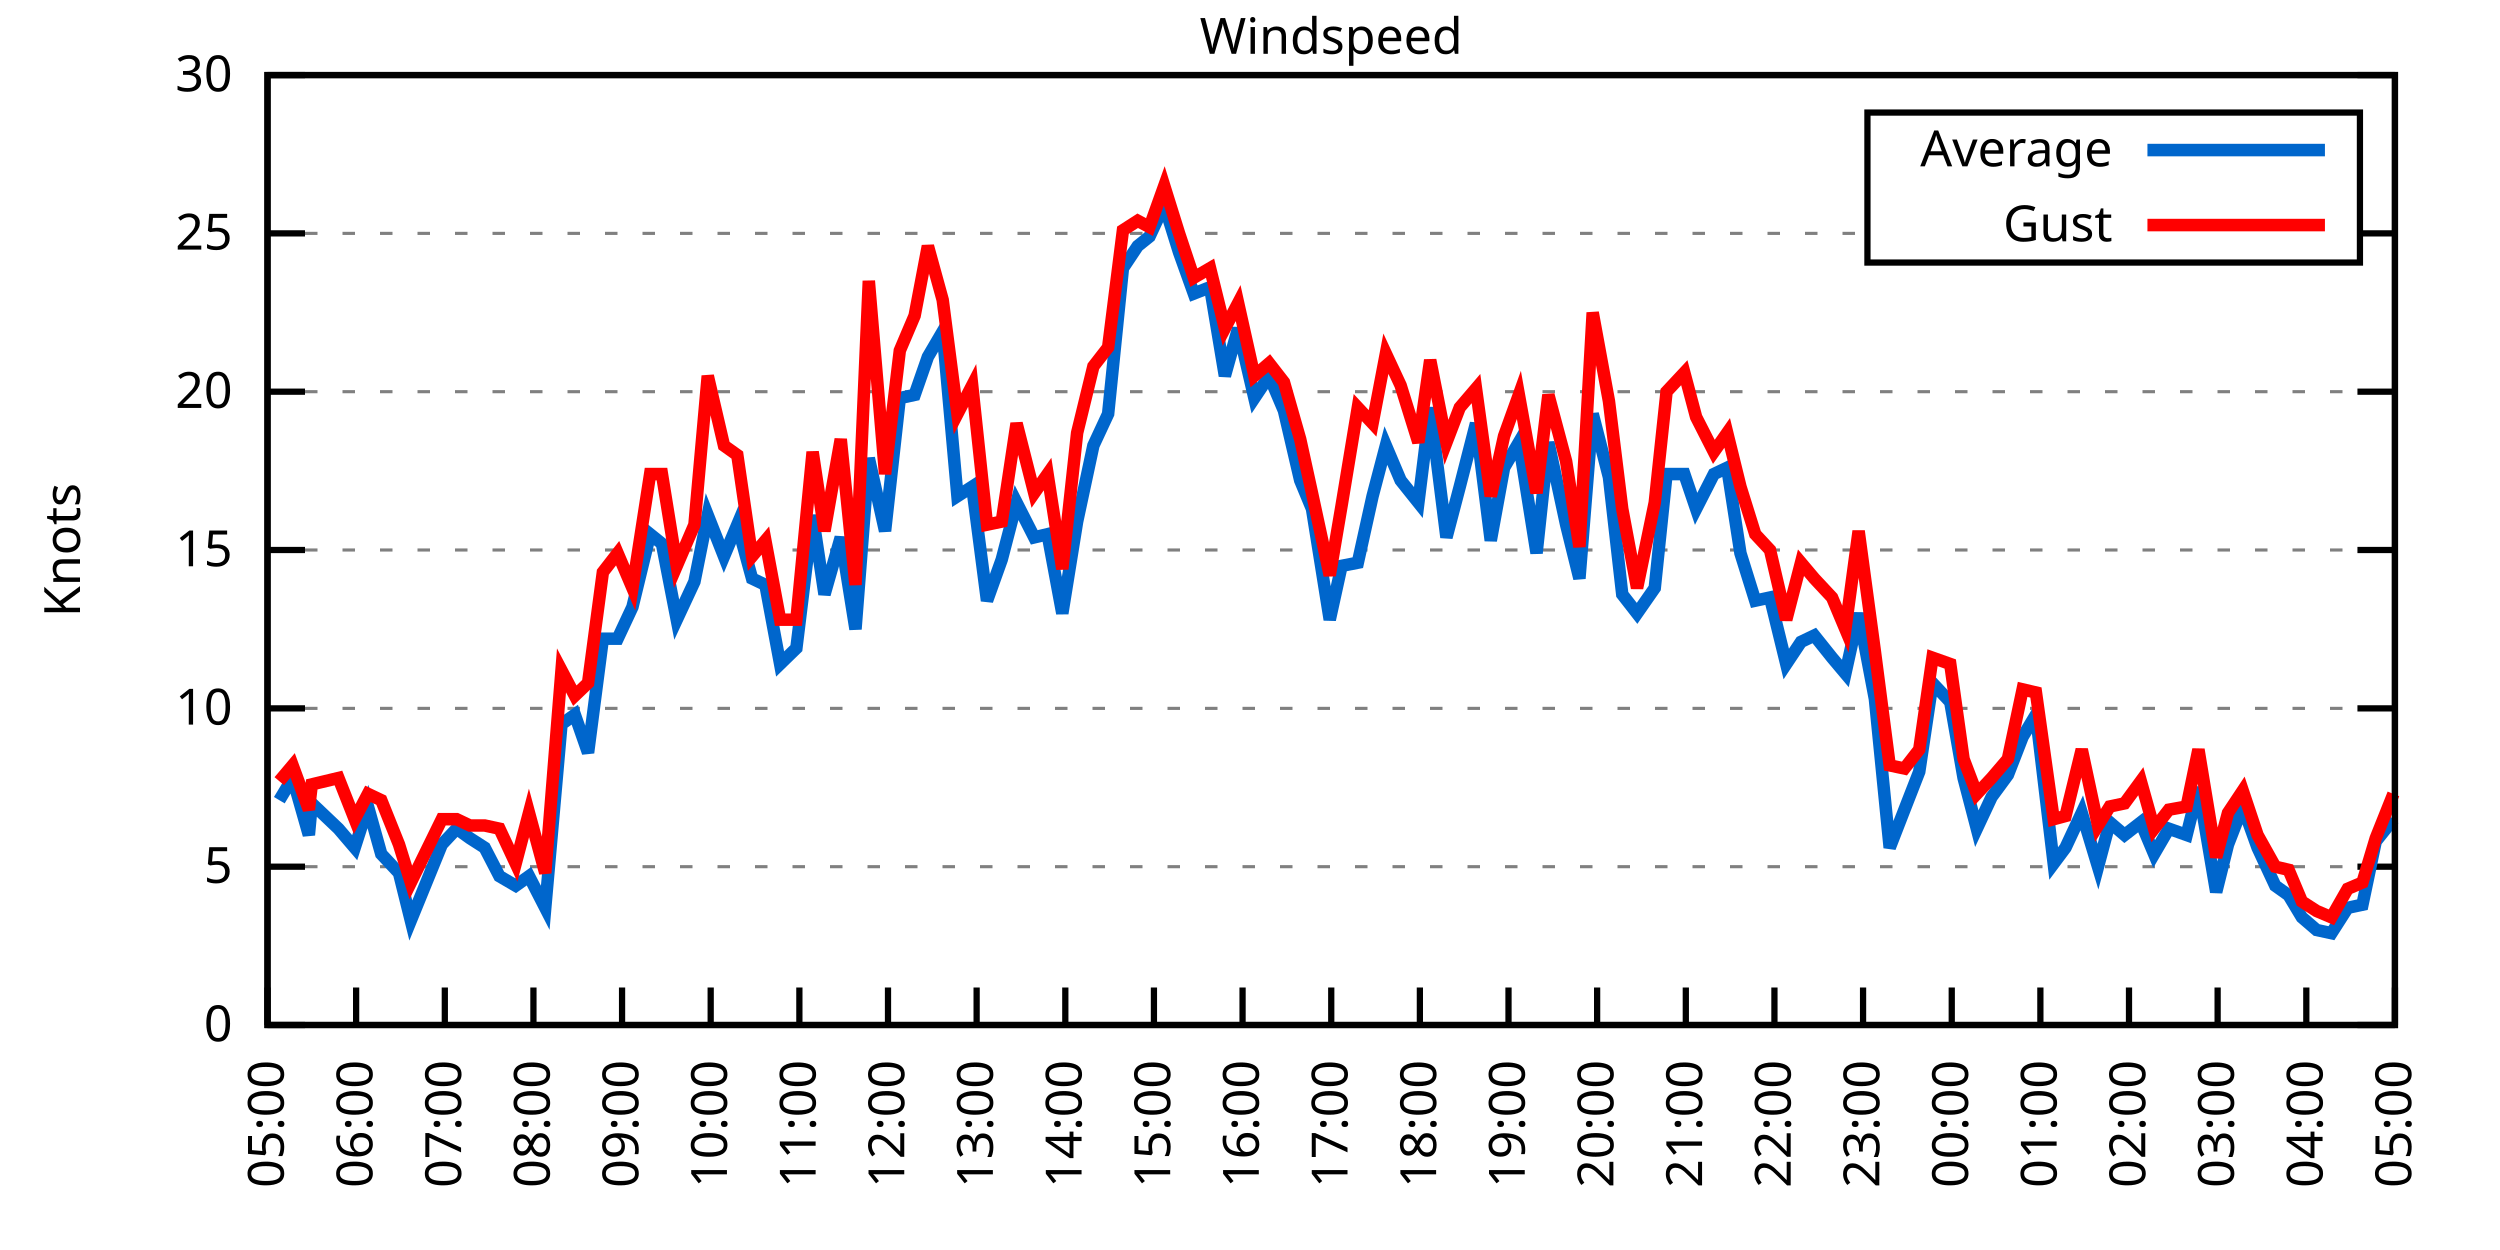
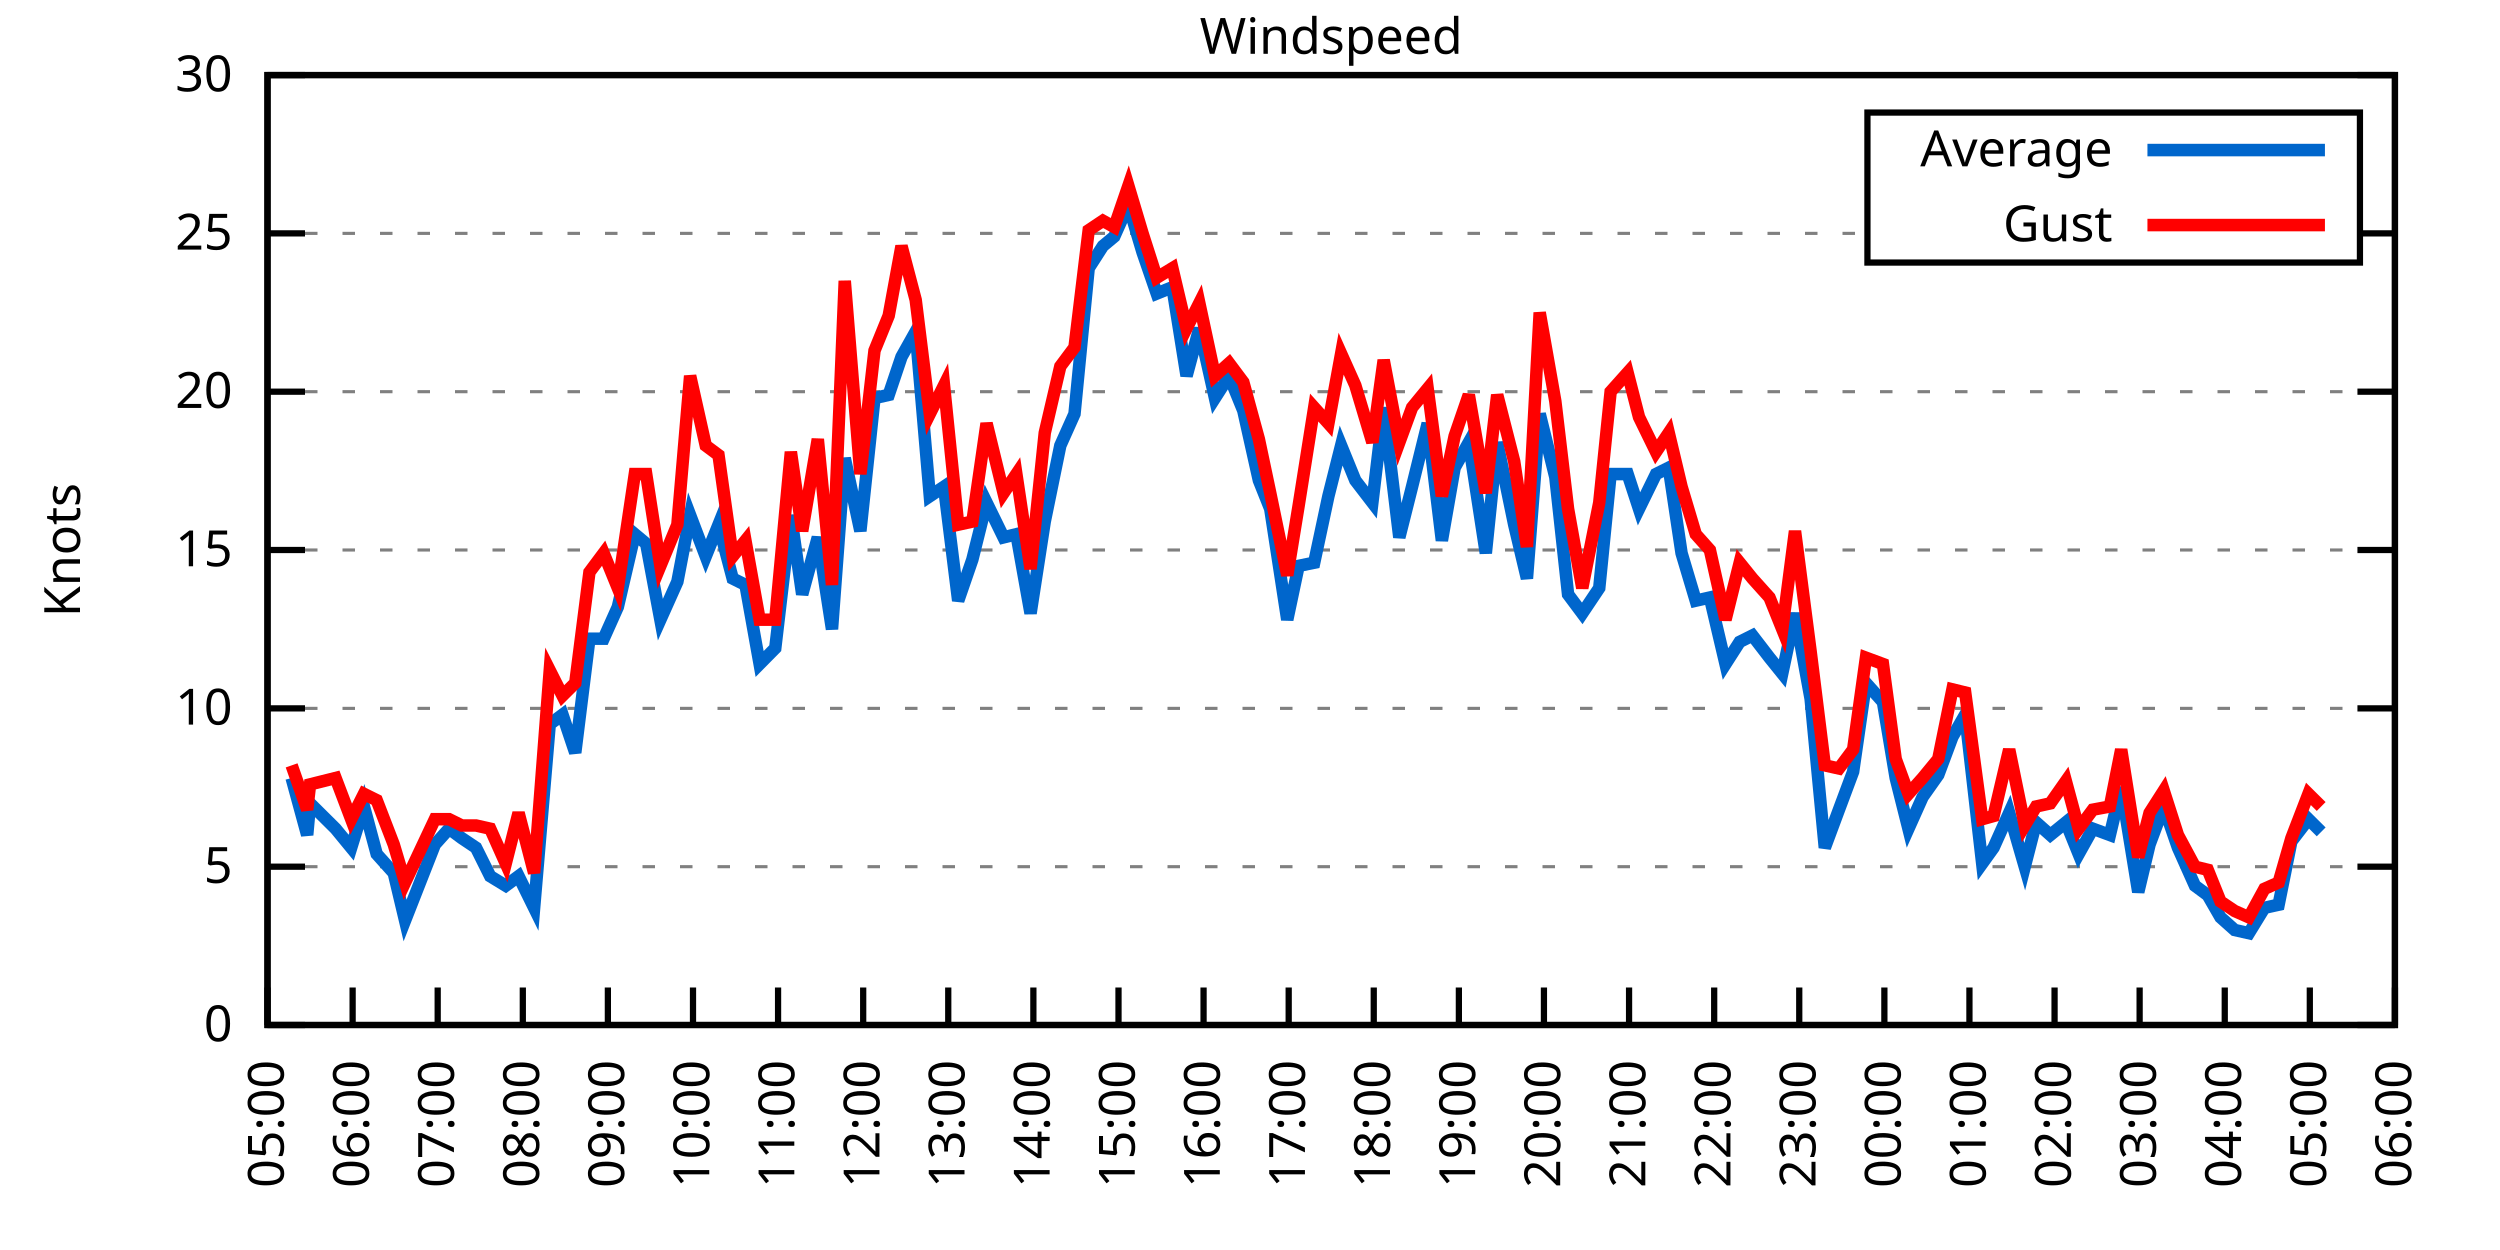
<svg xmlns="http://www.w3.org/2000/svg" xmlns:xlink="http://www.w3.org/1999/xlink" width="400" height="200" viewBox="0 0 400 200">
  <g id="gnuplot_canvas">
    <rect x="0" y="0" width="400" height="200" fill="none" />
    <defs>
      <circle id="gpDot" r="0.5" stroke-width="0.5" stroke="currentColor" />
      <path id="gpPt0" stroke-width="0.333" stroke="currentColor" d="M-1,0 h2 M0,-1 v2" />
      <path id="gpPt1" stroke-width="0.333" stroke="currentColor" d="M-1,-1 L1,1 M1,-1 L-1,1" />
      <path id="gpPt2" stroke-width="0.333" stroke="currentColor" d="M-1,0 L1,0 M0,-1 L0,1 M-1,-1 L1,1 M-1,1 L1,-1" />
      <rect id="gpPt3" stroke-width="0.333" stroke="currentColor" x="-1" y="-1" width="2" height="2" />
      <rect id="gpPt4" stroke-width="0.333" stroke="currentColor" fill="currentColor" x="-1" y="-1" width="2" height="2" />
      <circle id="gpPt5" stroke-width="0.333" stroke="currentColor" cx="0" cy="0" r="1" />
      <use xlink:href="#gpPt5" id="gpPt6" fill="currentColor" stroke="none" />
      <path id="gpPt7" stroke-width="0.333" stroke="currentColor" d="M0,-1.33 L-1.33,0.67 L1.33,0.67 z" />
      <use xlink:href="#gpPt7" id="gpPt8" fill="currentColor" stroke="none" />
      <use xlink:href="#gpPt7" id="gpPt9" stroke="currentColor" transform="rotate(180)" />
      <use xlink:href="#gpPt9" id="gpPt10" fill="currentColor" stroke="none" />
      <use xlink:href="#gpPt3" id="gpPt11" stroke="currentColor" transform="rotate(45)" />
      <use xlink:href="#gpPt11" id="gpPt12" fill="currentColor" stroke="none" />
      <path id="gpPt13" stroke-width="0.333" stroke="currentColor" d="M0,1.330 L1.265,0.411 L0.782,-1.067 L-0.782,-1.076 L-1.265,0.411 z" />
      <use xlink:href="#gpPt13" id="gpPt14" fill="currentColor" stroke="none" />
      <filter id="textbox" filterUnits="objectBoundingBox" x="0" y="0" height="1" width="1">
        <feFlood flood-color="white" flood-opacity="1" result="bgnd" />
        <feComposite in="SourceGraphic" in2="bgnd" operator="atop" />
      </filter>
      <filter id="greybox" filterUnits="objectBoundingBox" x="0" y="0" height="1" width="1">
        <feFlood flood-color="lightgrey" flood-opacity="1" result="grey" />
        <feComposite in="SourceGraphic" in2="grey" operator="atop" />
      </filter>
    </defs>
    <g fill="none" color="white" stroke="currentColor" stroke-width="1.00" stroke-linecap="butt" stroke-linejoin="miter">
</g>
    <g fill="none" color="black" stroke="currentColor" stroke-width="1.00" stroke-linecap="butt" stroke-linejoin="miter">
      <g stroke="none" shape-rendering="crispEdges">
        <polygon fill="rgb(255, 255, 255)" points="42.80,164.00 383.18,164.00 383.18,12.02 42.80,12.02 " />
      </g>
    </g>
    <g fill="none" color="black" stroke="currentColor" stroke-width="1.00" stroke-linecap="butt" stroke-linejoin="miter">
</g>
    <g fill="none" color="black" stroke="black" stroke-width="0.50" stroke-linecap="butt" stroke-linejoin="miter">
</g>
    <g fill="none" color="gray" stroke="currentColor" stroke-width="0.50" stroke-linecap="butt" stroke-linejoin="miter">
      <path stroke="gray" stroke-dasharray="2,4" class="gridline" d="M42.80,164.00 L383.19,164.00  " />
    </g>
    <g fill="none" color="gray" stroke="gray" stroke-width="1.00" stroke-linecap="butt" stroke-linejoin="miter">
</g>
    <g fill="none" color="black" stroke="currentColor" stroke-width="1.00" stroke-linecap="butt" stroke-linejoin="miter">
      <path stroke="black" d="M42.80,164.00 L48.80,164.00 M383.19,164.00 L377.19,164.00  " />
      <g transform="translate(37.20,166.60)" stroke="none" fill="black" font-family="Sans" font-size="8.00" text-anchor="end">
        <text>
          <tspan font-family="Sans"> 0</tspan>
        </text>
      </g>
    </g>
    <g fill="none" color="black" stroke="currentColor" stroke-width="1.00" stroke-linecap="butt" stroke-linejoin="miter">
</g>
    <g fill="none" color="black" stroke="black" stroke-width="0.50" stroke-linecap="butt" stroke-linejoin="miter">
</g>
    <g fill="none" color="gray" stroke="currentColor" stroke-width="0.50" stroke-linecap="butt" stroke-linejoin="miter">
      <path stroke="gray" stroke-dasharray="2,4" class="gridline" d="M42.80,138.67 L383.19,138.67  " />
    </g>
    <g fill="none" color="gray" stroke="gray" stroke-width="1.00" stroke-linecap="butt" stroke-linejoin="miter">
</g>
    <g fill="none" color="black" stroke="currentColor" stroke-width="1.00" stroke-linecap="butt" stroke-linejoin="miter">
      <path stroke="black" d="M42.80,138.67 L48.80,138.67 M383.19,138.67 L377.19,138.67  " />
      <g transform="translate(37.20,141.27)" stroke="none" fill="black" font-family="Sans" font-size="8.00" text-anchor="end">
        <text>
          <tspan font-family="Sans"> 5</tspan>
        </text>
      </g>
    </g>
    <g fill="none" color="black" stroke="currentColor" stroke-width="1.00" stroke-linecap="butt" stroke-linejoin="miter">
</g>
    <g fill="none" color="black" stroke="black" stroke-width="0.50" stroke-linecap="butt" stroke-linejoin="miter">
</g>
    <g fill="none" color="gray" stroke="currentColor" stroke-width="0.50" stroke-linecap="butt" stroke-linejoin="miter">
      <path stroke="gray" stroke-dasharray="2,4" class="gridline" d="M42.80,113.34 L383.19,113.34  " />
    </g>
    <g fill="none" color="gray" stroke="gray" stroke-width="1.00" stroke-linecap="butt" stroke-linejoin="miter">
</g>
    <g fill="none" color="black" stroke="currentColor" stroke-width="1.00" stroke-linecap="butt" stroke-linejoin="miter">
      <path stroke="black" d="M42.80,113.34 L48.80,113.34 M383.19,113.34 L377.19,113.34  " />
      <g transform="translate(37.20,115.94)" stroke="none" fill="black" font-family="Sans" font-size="8.00" text-anchor="end">
        <text>
          <tspan font-family="Sans"> 10</tspan>
        </text>
      </g>
    </g>
    <g fill="none" color="black" stroke="currentColor" stroke-width="1.00" stroke-linecap="butt" stroke-linejoin="miter">
</g>
    <g fill="none" color="black" stroke="black" stroke-width="0.50" stroke-linecap="butt" stroke-linejoin="miter">
</g>
    <g fill="none" color="gray" stroke="currentColor" stroke-width="0.50" stroke-linecap="butt" stroke-linejoin="miter">
      <path stroke="gray" stroke-dasharray="2,4" class="gridline" d="M42.80,88.00 L383.19,88.00  " />
    </g>
    <g fill="none" color="gray" stroke="gray" stroke-width="1.00" stroke-linecap="butt" stroke-linejoin="miter">
</g>
    <g fill="none" color="black" stroke="currentColor" stroke-width="1.00" stroke-linecap="butt" stroke-linejoin="miter">
      <path stroke="black" d="M42.80,88.00 L48.80,88.00 M383.19,88.00 L377.19,88.00  " />
      <g transform="translate(37.20,90.60)" stroke="none" fill="black" font-family="Sans" font-size="8.00" text-anchor="end">
        <text>
          <tspan font-family="Sans"> 15</tspan>
        </text>
      </g>
    </g>
    <g fill="none" color="black" stroke="currentColor" stroke-width="1.00" stroke-linecap="butt" stroke-linejoin="miter">
</g>
    <g fill="none" color="black" stroke="black" stroke-width="0.50" stroke-linecap="butt" stroke-linejoin="miter">
</g>
    <g fill="none" color="gray" stroke="currentColor" stroke-width="0.50" stroke-linecap="butt" stroke-linejoin="miter">
      <path stroke="gray" stroke-dasharray="2,4" class="gridline" d="M42.80,62.67 L383.19,62.67  " />
    </g>
    <g fill="none" color="gray" stroke="gray" stroke-width="1.00" stroke-linecap="butt" stroke-linejoin="miter">
</g>
    <g fill="none" color="black" stroke="currentColor" stroke-width="1.00" stroke-linecap="butt" stroke-linejoin="miter">
      <path stroke="black" d="M42.80,62.67 L48.80,62.67 M383.19,62.67 L377.19,62.67  " />
      <g transform="translate(37.20,65.27)" stroke="none" fill="black" font-family="Sans" font-size="8.00" text-anchor="end">
        <text>
          <tspan font-family="Sans"> 20</tspan>
        </text>
      </g>
    </g>
    <g fill="none" color="black" stroke="currentColor" stroke-width="1.00" stroke-linecap="butt" stroke-linejoin="miter">
</g>
    <g fill="none" color="black" stroke="black" stroke-width="0.50" stroke-linecap="butt" stroke-linejoin="miter">
</g>
    <g fill="none" color="gray" stroke="currentColor" stroke-width="0.50" stroke-linecap="butt" stroke-linejoin="miter">
      <path stroke="gray" stroke-dasharray="2,4" class="gridline" d="M42.80,37.34 L298.79,37.34 M377.59,37.34 L383.19,37.34  " />
    </g>
    <g fill="none" color="gray" stroke="gray" stroke-width="1.00" stroke-linecap="butt" stroke-linejoin="miter">
</g>
    <g fill="none" color="black" stroke="currentColor" stroke-width="1.00" stroke-linecap="butt" stroke-linejoin="miter">
      <path stroke="black" d="M42.80,37.34 L48.80,37.34 M383.19,37.34 L377.19,37.34  " />
      <g transform="translate(37.20,39.94)" stroke="none" fill="black" font-family="Sans" font-size="8.00" text-anchor="end">
        <text>
          <tspan font-family="Sans"> 25</tspan>
        </text>
      </g>
    </g>
    <g fill="none" color="black" stroke="currentColor" stroke-width="1.00" stroke-linecap="butt" stroke-linejoin="miter">
</g>
    <g fill="none" color="black" stroke="black" stroke-width="0.50" stroke-linecap="butt" stroke-linejoin="miter">
</g>
    <g fill="none" color="gray" stroke="currentColor" stroke-width="0.50" stroke-linecap="butt" stroke-linejoin="miter">
      <path stroke="gray" stroke-dasharray="2,4" class="gridline" d="M42.80,12.01 L383.19,12.01  " />
    </g>
    <g fill="none" color="gray" stroke="gray" stroke-width="1.00" stroke-linecap="butt" stroke-linejoin="miter">
</g>
    <g fill="none" color="black" stroke="currentColor" stroke-width="1.00" stroke-linecap="butt" stroke-linejoin="miter">
      <path stroke="black" d="M42.80,12.01 L48.80,12.01 M383.19,12.01 L377.19,12.01  " />
      <g transform="translate(37.20,14.61)" stroke="none" fill="black" font-family="Sans" font-size="8.00" text-anchor="end">
        <text>
          <tspan font-family="Sans"> 30</tspan>
        </text>
      </g>
    </g>
    <g fill="none" color="black" stroke="currentColor" stroke-width="1.00" stroke-linecap="butt" stroke-linejoin="miter">
      <path stroke="black" d="M42.80,164.00 L42.80,158.00  " />
      <g transform="translate(45.40,169.60) rotate(270.00)" stroke="none" fill="black" font-family="Sans" font-size="8.00" text-anchor="end">
        <text>
          <tspan font-family="Sans">05:00</tspan>
        </text>
      </g>
    </g>
    <g fill="none" color="black" stroke="currentColor" stroke-width="1.00" stroke-linecap="butt" stroke-linejoin="miter">
-       <path stroke="black" d="M56.98,164.00 L56.98,158.00  " />
-       <g transform="translate(59.58,169.60) rotate(270.00)" stroke="none" fill="black" font-family="Sans" font-size="8.00" text-anchor="end">
+       <path stroke="black" d="M56.42,164.00 L56.42,158.00  " />
+       <g transform="translate(59.02,169.60) rotate(270.00)" stroke="none" fill="black" font-family="Sans" font-size="8.00" text-anchor="end">
        <text>
          <tspan font-family="Sans">06:00</tspan>
        </text>
      </g>
    </g>
    <g fill="none" color="black" stroke="currentColor" stroke-width="1.00" stroke-linecap="butt" stroke-linejoin="miter">
-       <path stroke="black" d="M71.17,164.00 L71.17,158.00  " />
-       <g transform="translate(73.77,169.60) rotate(270.00)" stroke="none" fill="black" font-family="Sans" font-size="8.00" text-anchor="end">
+       <path stroke="black" d="M70.03,164.00 L70.03,158.00  " />
+       <g transform="translate(72.63,169.60) rotate(270.00)" stroke="none" fill="black" font-family="Sans" font-size="8.00" text-anchor="end">
        <text>
          <tspan font-family="Sans">07:00</tspan>
        </text>
      </g>
    </g>
    <g fill="none" color="black" stroke="currentColor" stroke-width="1.00" stroke-linecap="butt" stroke-linejoin="miter">
-       <path stroke="black" d="M85.35,164.00 L85.35,158.00  " />
-       <g transform="translate(87.95,169.60) rotate(270.00)" stroke="none" fill="black" font-family="Sans" font-size="8.00" text-anchor="end">
+       <path stroke="black" d="M83.65,164.00 L83.65,158.00  " />
+       <g transform="translate(86.25,169.60) rotate(270.00)" stroke="none" fill="black" font-family="Sans" font-size="8.00" text-anchor="end">
        <text>
          <tspan font-family="Sans">08:00</tspan>
        </text>
      </g>
    </g>
    <g fill="none" color="black" stroke="currentColor" stroke-width="1.00" stroke-linecap="butt" stroke-linejoin="miter">
-       <path stroke="black" d="M99.53,164.00 L99.53,158.00  " />
-       <g transform="translate(102.13,169.60) rotate(270.00)" stroke="none" fill="black" font-family="Sans" font-size="8.00" text-anchor="end">
+       <path stroke="black" d="M97.26,164.00 L97.26,158.00  " />
+       <g transform="translate(99.86,169.60) rotate(270.00)" stroke="none" fill="black" font-family="Sans" font-size="8.00" text-anchor="end">
        <text>
          <tspan font-family="Sans">09:00</tspan>
        </text>
      </g>
    </g>
    <g fill="none" color="black" stroke="currentColor" stroke-width="1.00" stroke-linecap="butt" stroke-linejoin="miter">
-       <path stroke="black" d="M113.71,164.00 L113.71,158.00  " />
-       <g transform="translate(116.31,169.60) rotate(270.00)" stroke="none" fill="black" font-family="Sans" font-size="8.00" text-anchor="end">
+       <path stroke="black" d="M110.88,164.00 L110.88,158.00  " />
+       <g transform="translate(113.48,169.60) rotate(270.00)" stroke="none" fill="black" font-family="Sans" font-size="8.00" text-anchor="end">
        <text>
          <tspan font-family="Sans">10:00</tspan>
        </text>
      </g>
    </g>
    <g fill="none" color="black" stroke="currentColor" stroke-width="1.00" stroke-linecap="butt" stroke-linejoin="miter">
-       <path stroke="black" d="M127.90,164.00 L127.90,158.00  " />
-       <g transform="translate(130.50,169.60) rotate(270.00)" stroke="none" fill="black" font-family="Sans" font-size="8.00" text-anchor="end">
+       <path stroke="black" d="M124.49,164.00 L124.49,158.00  " />
+       <g transform="translate(127.09,169.60) rotate(270.00)" stroke="none" fill="black" font-family="Sans" font-size="8.00" text-anchor="end">
        <text>
          <tspan font-family="Sans">11:00</tspan>
        </text>
      </g>
    </g>
    <g fill="none" color="black" stroke="currentColor" stroke-width="1.00" stroke-linecap="butt" stroke-linejoin="miter">
-       <path stroke="black" d="M142.08,164.00 L142.08,158.00  " />
-       <g transform="translate(144.68,169.60) rotate(270.00)" stroke="none" fill="black" font-family="Sans" font-size="8.00" text-anchor="end">
+       <path stroke="black" d="M138.11,164.00 L138.11,158.00  " />
+       <g transform="translate(140.71,169.60) rotate(270.00)" stroke="none" fill="black" font-family="Sans" font-size="8.00" text-anchor="end">
        <text>
          <tspan font-family="Sans">12:00</tspan>
        </text>
      </g>
    </g>
    <g fill="none" color="black" stroke="currentColor" stroke-width="1.00" stroke-linecap="butt" stroke-linejoin="miter">
-       <path stroke="black" d="M156.26,164.00 L156.26,158.00  " />
-       <g transform="translate(158.86,169.60) rotate(270.00)" stroke="none" fill="black" font-family="Sans" font-size="8.00" text-anchor="end">
+       <path stroke="black" d="M151.72,164.00 L151.72,158.00  " />
+       <g transform="translate(154.32,169.60) rotate(270.00)" stroke="none" fill="black" font-family="Sans" font-size="8.00" text-anchor="end">
        <text>
          <tspan font-family="Sans">13:00</tspan>
        </text>
      </g>
    </g>
    <g fill="none" color="black" stroke="currentColor" stroke-width="1.00" stroke-linecap="butt" stroke-linejoin="miter">
-       <path stroke="black" d="M170.45,164.00 L170.45,158.00  " />
-       <g transform="translate(173.05,169.60) rotate(270.00)" stroke="none" fill="black" font-family="Sans" font-size="8.00" text-anchor="end">
+       <path stroke="black" d="M165.34,164.00 L165.34,158.00  " />
+       <g transform="translate(167.94,169.60) rotate(270.00)" stroke="none" fill="black" font-family="Sans" font-size="8.00" text-anchor="end">
        <text>
          <tspan font-family="Sans">14:00</tspan>
        </text>
      </g>
    </g>
    <g fill="none" color="black" stroke="currentColor" stroke-width="1.00" stroke-linecap="butt" stroke-linejoin="miter">
-       <path stroke="black" d="M184.63,164.00 L184.63,158.00  " />
-       <g transform="translate(187.23,169.60) rotate(270.00)" stroke="none" fill="black" font-family="Sans" font-size="8.00" text-anchor="end">
+       <path stroke="black" d="M178.96,164.00 L178.96,158.00  " />
+       <g transform="translate(181.56,169.60) rotate(270.00)" stroke="none" fill="black" font-family="Sans" font-size="8.00" text-anchor="end">
        <text>
          <tspan font-family="Sans">15:00</tspan>
        </text>
      </g>
    </g>
    <g fill="none" color="black" stroke="currentColor" stroke-width="1.00" stroke-linecap="butt" stroke-linejoin="miter">
-       <path stroke="black" d="M198.81,164.00 L198.81,158.00  " />
-       <g transform="translate(201.41,169.60) rotate(270.00)" stroke="none" fill="black" font-family="Sans" font-size="8.00" text-anchor="end">
+       <path stroke="black" d="M192.57,164.00 L192.57,158.00  " />
+       <g transform="translate(195.17,169.60) rotate(270.00)" stroke="none" fill="black" font-family="Sans" font-size="8.00" text-anchor="end">
        <text>
          <tspan font-family="Sans">16:00</tspan>
        </text>
      </g>
    </g>
    <g fill="none" color="black" stroke="currentColor" stroke-width="1.00" stroke-linecap="butt" stroke-linejoin="miter">
-       <path stroke="black" d="M213.00,164.00 L213.00,158.00  " />
-       <g transform="translate(215.60,169.60) rotate(270.00)" stroke="none" fill="black" font-family="Sans" font-size="8.00" text-anchor="end">
+       <path stroke="black" d="M206.19,164.00 L206.19,158.00  " />
+       <g transform="translate(208.79,169.60) rotate(270.00)" stroke="none" fill="black" font-family="Sans" font-size="8.00" text-anchor="end">
        <text>
          <tspan font-family="Sans">17:00</tspan>
        </text>
      </g>
    </g>
    <g fill="none" color="black" stroke="currentColor" stroke-width="1.00" stroke-linecap="butt" stroke-linejoin="miter">
-       <path stroke="black" d="M227.18,164.00 L227.18,158.00  " />
-       <g transform="translate(229.78,169.60) rotate(270.00)" stroke="none" fill="black" font-family="Sans" font-size="8.00" text-anchor="end">
+       <path stroke="black" d="M219.80,164.00 L219.80,158.00  " />
+       <g transform="translate(222.40,169.60) rotate(270.00)" stroke="none" fill="black" font-family="Sans" font-size="8.00" text-anchor="end">
        <text>
          <tspan font-family="Sans">18:00</tspan>
        </text>
      </g>
    </g>
    <g fill="none" color="black" stroke="currentColor" stroke-width="1.00" stroke-linecap="butt" stroke-linejoin="miter">
-       <path stroke="black" d="M241.36,164.00 L241.36,158.00  " />
-       <g transform="translate(243.96,169.60) rotate(270.00)" stroke="none" fill="black" font-family="Sans" font-size="8.00" text-anchor="end">
+       <path stroke="black" d="M233.42,164.00 L233.42,158.00  " />
+       <g transform="translate(236.02,169.60) rotate(270.00)" stroke="none" fill="black" font-family="Sans" font-size="8.00" text-anchor="end">
        <text>
          <tspan font-family="Sans">19:00</tspan>
        </text>
      </g>
    </g>
    <g fill="none" color="black" stroke="currentColor" stroke-width="1.00" stroke-linecap="butt" stroke-linejoin="miter">
-       <path stroke="black" d="M255.54,164.00 L255.54,158.00  " />
-       <g transform="translate(258.14,169.60) rotate(270.00)" stroke="none" fill="black" font-family="Sans" font-size="8.00" text-anchor="end">
+       <path stroke="black" d="M247.03,164.00 L247.03,158.00  " />
+       <g transform="translate(249.63,169.60) rotate(270.00)" stroke="none" fill="black" font-family="Sans" font-size="8.00" text-anchor="end">
        <text>
          <tspan font-family="Sans">20:00</tspan>
        </text>
      </g>
    </g>
    <g fill="none" color="black" stroke="currentColor" stroke-width="1.00" stroke-linecap="butt" stroke-linejoin="miter">
-       <path stroke="black" d="M269.73,164.00 L269.73,158.00  " />
-       <g transform="translate(272.33,169.60) rotate(270.00)" stroke="none" fill="black" font-family="Sans" font-size="8.00" text-anchor="end">
+       <path stroke="black" d="M260.65,164.00 L260.65,158.00  " />
+       <g transform="translate(263.25,169.60) rotate(270.00)" stroke="none" fill="black" font-family="Sans" font-size="8.00" text-anchor="end">
        <text>
          <tspan font-family="Sans">21:00</tspan>
        </text>
      </g>
    </g>
    <g fill="none" color="black" stroke="currentColor" stroke-width="1.00" stroke-linecap="butt" stroke-linejoin="miter">
-       <path stroke="black" d="M283.91,164.00 L283.91,158.00  " />
-       <g transform="translate(286.51,169.60) rotate(270.00)" stroke="none" fill="black" font-family="Sans" font-size="8.00" text-anchor="end">
+       <path stroke="black" d="M274.27,164.00 L274.27,158.00  " />
+       <g transform="translate(276.87,169.60) rotate(270.00)" stroke="none" fill="black" font-family="Sans" font-size="8.00" text-anchor="end">
        <text>
          <tspan font-family="Sans">22:00</tspan>
        </text>
      </g>
    </g>
    <g fill="none" color="black" stroke="currentColor" stroke-width="1.00" stroke-linecap="butt" stroke-linejoin="miter">
-       <path stroke="black" d="M298.09,164.00 L298.09,158.00  " />
-       <g transform="translate(300.69,169.60) rotate(270.00)" stroke="none" fill="black" font-family="Sans" font-size="8.00" text-anchor="end">
+       <path stroke="black" d="M287.88,164.00 L287.88,158.00  " />
+       <g transform="translate(290.48,169.60) rotate(270.00)" stroke="none" fill="black" font-family="Sans" font-size="8.00" text-anchor="end">
        <text>
          <tspan font-family="Sans">23:00</tspan>
        </text>
      </g>
    </g>
    <g fill="none" color="black" stroke="currentColor" stroke-width="1.00" stroke-linecap="butt" stroke-linejoin="miter">
-       <path stroke="black" d="M312.28,164.00 L312.28,158.00  " />
-       <g transform="translate(314.88,169.60) rotate(270.00)" stroke="none" fill="black" font-family="Sans" font-size="8.00" text-anchor="end">
+       <path stroke="black" d="M301.50,164.00 L301.50,158.00  " />
+       <g transform="translate(304.10,169.60) rotate(270.00)" stroke="none" fill="black" font-family="Sans" font-size="8.00" text-anchor="end">
        <text>
          <tspan font-family="Sans">00:00</tspan>
        </text>
      </g>
    </g>
    <g fill="none" color="black" stroke="currentColor" stroke-width="1.00" stroke-linecap="butt" stroke-linejoin="miter">
-       <path stroke="black" d="M326.46,164.00 L326.46,158.00  " />
-       <g transform="translate(329.06,169.60) rotate(270.00)" stroke="none" fill="black" font-family="Sans" font-size="8.00" text-anchor="end">
+       <path stroke="black" d="M315.11,164.00 L315.11,158.00  " />
+       <g transform="translate(317.71,169.60) rotate(270.00)" stroke="none" fill="black" font-family="Sans" font-size="8.00" text-anchor="end">
        <text>
          <tspan font-family="Sans">01:00</tspan>
        </text>
      </g>
    </g>
    <g fill="none" color="black" stroke="currentColor" stroke-width="1.00" stroke-linecap="butt" stroke-linejoin="miter">
-       <path stroke="black" d="M340.64,164.00 L340.64,158.00  " />
-       <g transform="translate(343.24,169.60) rotate(270.00)" stroke="none" fill="black" font-family="Sans" font-size="8.00" text-anchor="end">
+       <path stroke="black" d="M328.73,164.00 L328.73,158.00  " />
+       <g transform="translate(331.33,169.60) rotate(270.00)" stroke="none" fill="black" font-family="Sans" font-size="8.00" text-anchor="end">
        <text>
          <tspan font-family="Sans">02:00</tspan>
        </text>
      </g>
    </g>
    <g fill="none" color="black" stroke="currentColor" stroke-width="1.00" stroke-linecap="butt" stroke-linejoin="miter">
-       <path stroke="black" d="M354.82,164.00 L354.82,158.00  " />
-       <g transform="translate(357.42,169.60) rotate(270.00)" stroke="none" fill="black" font-family="Sans" font-size="8.00" text-anchor="end">
+       <path stroke="black" d="M342.34,164.00 L342.34,158.00  " />
+       <g transform="translate(344.94,169.60) rotate(270.00)" stroke="none" fill="black" font-family="Sans" font-size="8.00" text-anchor="end">
        <text>
          <tspan font-family="Sans">03:00</tspan>
        </text>
      </g>
    </g>
    <g fill="none" color="black" stroke="currentColor" stroke-width="1.00" stroke-linecap="butt" stroke-linejoin="miter">
-       <path stroke="black" d="M369.01,164.00 L369.01,158.00  " />
-       <g transform="translate(371.61,169.60) rotate(270.00)" stroke="none" fill="black" font-family="Sans" font-size="8.00" text-anchor="end">
+       <path stroke="black" d="M355.96,164.00 L355.96,158.00  " />
+       <g transform="translate(358.56,169.60) rotate(270.00)" stroke="none" fill="black" font-family="Sans" font-size="8.00" text-anchor="end">
        <text>
          <tspan font-family="Sans">04:00</tspan>
+         </text>
+       </g>
+     </g>
+     <g fill="none" color="black" stroke="currentColor" stroke-width="1.00" stroke-linecap="butt" stroke-linejoin="miter">
+       <path stroke="black" d="M369.57,164.00 L369.57,158.00  " />
+       <g transform="translate(372.17,169.60) rotate(270.00)" stroke="none" fill="black" font-family="Sans" font-size="8.00" text-anchor="end">
+         <text>
+           <tspan font-family="Sans">05:00</tspan>
        </text>
      </g>
    </g>
    <g fill="none" color="black" stroke="currentColor" stroke-width="1.00" stroke-linecap="butt" stroke-linejoin="miter">
      <path stroke="black" d="M383.19,164.00 L383.19,158.00  " />
      <g transform="translate(385.79,169.60) rotate(270.00)" stroke="none" fill="black" font-family="Sans" font-size="8.00" text-anchor="end">
        <text>
-           <tspan font-family="Sans">05:00</tspan>
+           <tspan font-family="Sans">06:00</tspan>
        </text>
      </g>
    </g>
    <g fill="none" color="black" stroke="currentColor" stroke-width="1.00" stroke-linecap="butt" stroke-linejoin="miter">
</g>
    <g fill="none" color="black" stroke="currentColor" stroke-width="1.00" stroke-linecap="butt" stroke-linejoin="miter">
      <path stroke="black" d="M42.80,12.01 L42.80,164.00 L383.19,164.00 L383.19,12.01 L42.80,12.01 Z  " />
    </g>
    <g fill="none" color="black" stroke="currentColor" stroke-width="1.00" stroke-linecap="butt" stroke-linejoin="miter">
</g>
    <g fill="none" color="black" stroke="currentColor" stroke-width="1.00" stroke-linecap="butt" stroke-linejoin="miter">
      <path stroke="black" d="M298.79,42.01 L298.79,18.01 L377.59,18.01 L377.59,42.01 L298.79,42.01 Z  " />
    </g>
    <g id="Windspeed_plot_1">
      <g fill="none" color="white" stroke="black" stroke-width="2.00" stroke-linecap="butt" stroke-linejoin="miter">
</g>
      <g fill="none" color="black" stroke="currentColor" stroke-width="2.00" stroke-linecap="butt" stroke-linejoin="miter">
        <g transform="translate(337.99,26.61)" stroke="none" fill="black" font-family="Sans" font-size="8.00" text-anchor="end">
          <text>
            <tspan font-family="Sans">Average</tspan>
          </text>
        </g>
      </g>
      <g fill="none" color="black" stroke="currentColor" stroke-width="2.00" stroke-linecap="butt" stroke-linejoin="miter">
-         <path stroke="rgb(  0, 102, 204)" d="M343.59,24.01 L371.99,24.01 M44.69,128.03 L46.82,124.48 L49.42,133.60 L49.89,128.54 L54.15,132.59 L56.75,135.63   L58.87,129.04 L61.00,136.64 L63.84,139.68 L65.73,147.28 L70.69,135.12 L73.06,132.59 L75.18,134.11 L77.55,135.63   L79.91,140.19 L82.51,141.71 L84.64,140.19 L87.24,145.25 L89.84,115.87 L91.97,114.35 L94.09,120.43 L96.46,102.19   L98.82,102.19 L101.19,97.12 L104.02,85.47 L105.91,86.99 L108.28,99.15 L111.11,93.07 L113.24,82.43 L115.84,89.02   L117.97,83.95 L120.33,92.56 L122.46,93.58 L124.82,106.24 L127.42,103.71 L130.02,82.43 L131.92,95.10 L134.52,85.98   L136.88,100.67 L139.01,73.31 L141.61,84.97 L143.97,63.69 L146.34,63.18 L148.46,57.10 L150.83,53.05 L153.19,79.39   L155.55,77.87 L157.92,96.11 L160.28,89.52 L162.65,80.41 L165.48,85.98 L167.61,85.47 L169.97,98.14 L172.34,83.45   L174.94,71.29 L177.30,66.22 L179.67,42.91 L182.03,39.37 L183.92,37.85 L186.28,32.78 L188.65,40.38 L191.01,46.97   L193.61,45.95 L195.98,60.14 L198.10,52.54 L200.70,63.69 L203.07,60.14 L205.43,65.71 L208.03,76.86 L209.92,81.42   L212.76,99.15 L214.65,90.54 L217.25,90.03 L219.61,79.39 L221.74,71.29 L224.10,76.86 L226.94,80.41 L228.83,65.21   L231.43,85.98 L233.56,77.87 L236.16,67.74 L238.52,86.49 L240.65,74.83 L243.02,70.78 L245.85,88.51 L247.74,70.78   L250.58,83.95 L252.71,92.56 L254.83,66.22 L257.43,76.35 L259.56,95.10 L261.93,98.14 L264.76,94.08 L266.65,75.85   L269.49,75.85 L271.38,81.42 L274.22,75.85 L276.35,74.83 L278.47,88.51 L280.84,96.11 L283.20,95.60 L285.80,106.24   L288.16,102.70 L290.29,101.68 L293.13,105.23 L295.26,107.76 L297.38,98.14 L299.98,111.82 L302.35,135.63 L304.71,129.55   L307.08,123.47 L309.20,109.28 L312.04,112.32 L314.17,124.48 L316.29,132.59 L318.66,127.52 L321.26,123.98 L323.62,117.90   L325.75,114.35 L328.59,138.16 L330.48,135.63 L333.08,130.06 L335.68,138.67 L337.57,131.58 L339.93,133.60 L342.53,131.58   L344.66,136.64 L347.02,132.59 L349.86,133.60 L351.75,126.00 L354.59,142.72 L356.48,135.12 L358.84,129.04 L361.21,135.63   L364.04,141.71 L366.17,143.23 L368.30,146.77 L370.66,148.80 L373.03,149.31 L375.63,145.25 L377.99,144.75 L380.12,134.62   L382.95,131.07  " />
+         <path stroke="rgb(  0, 102, 204)" d="M343.59,24.01 L371.99,24.01 M46.66,124.48 L49.15,133.60 L49.61,128.54 L53.69,132.59 L56.19,135.63 L58.23,129.04   L60.27,136.64 L63.00,139.68 L64.81,147.28 L69.58,135.12 L71.85,132.59 L73.89,134.11 L76.16,135.63 L78.43,140.19   L80.92,141.71 L82.97,140.19 L85.46,145.25 L87.96,115.87 L90.00,114.35 L92.04,120.43 L94.31,102.19 L96.58,102.19   L98.85,97.12 L101.57,85.47 L103.39,86.99 L105.66,99.15 L108.38,93.07 L110.42,82.43 L112.92,89.02 L114.96,83.95   L117.23,92.56 L119.27,93.58 L121.54,106.24 L124.04,103.71 L126.54,82.43 L128.35,95.10 L130.85,85.98 L133.12,100.67   L135.16,73.31 L137.66,84.97 L139.92,63.69 L142.19,63.18 L144.24,57.10 L146.51,53.05 L148.77,79.39 L151.04,77.87   L153.31,96.11 L155.58,89.52 L157.85,80.41 L160.57,85.98 L162.62,85.47 L164.89,98.14 L167.16,83.45 L169.65,71.29   L171.92,66.22 L174.19,42.91 L176.46,39.37 L178.28,37.85 L180.54,32.78 L182.81,40.38 L185.08,46.97 L187.58,45.95   L189.85,60.14 L191.89,52.54 L194.39,63.69 L196.66,60.14 L198.93,65.71 L201.42,76.86 L203.24,81.42 L205.96,99.15   L207.78,90.54 L210.27,90.03 L212.54,79.39 L214.58,71.29 L216.85,76.86 L219.58,80.41 L221.39,65.21 L223.89,85.98   L225.93,77.87 L228.43,67.74 L230.70,86.49 L232.74,74.83 L235.01,70.78 L237.73,88.51 L239.55,70.78 L242.27,83.95   L244.31,92.56 L246.35,66.22 L248.85,76.35 L250.89,95.10 L253.16,98.14 L255.88,94.08 L257.70,75.85 L260.42,75.85   L262.24,81.42 L264.96,75.85 L267.00,74.83 L269.05,88.51 L271.32,96.11 L273.58,95.60 L276.08,106.24 L278.35,102.70   L280.39,101.68 L283.12,105.23 L285.16,107.76 L287.20,98.14 L289.70,111.82 L291.97,135.63 L294.23,129.55 L296.50,123.47   L298.55,109.28 L301.27,112.32 L303.31,124.48 L305.35,132.59 L307.62,127.52 L310.12,123.98 L312.39,117.90 L314.43,114.35   L317.15,138.16 L318.97,135.63 L321.47,130.06 L323.96,138.67 L325.78,131.58 L328.05,133.60 L330.54,131.58 L332.59,136.64   L334.85,132.59 L337.58,133.60 L339.39,126.00 L342.12,142.72 L343.93,135.12 L346.20,129.04 L348.47,135.63 L351.19,141.71   L353.24,143.23 L355.28,146.77 L357.55,148.80 L359.82,149.31 L362.31,145.25 L364.58,144.75 L366.62,134.62 L369.35,131.07   L371.39,133.10  " />
      </g>
    </g>
    <g id="Windspeed_plot_2">
      <g fill="none" color="black" stroke="currentColor" stroke-width="2.00" stroke-linecap="butt" stroke-linejoin="miter">
        <g transform="translate(337.99,38.61)" stroke="none" fill="black" font-family="Sans" font-size="8.00" text-anchor="end">
          <text>
            <tspan font-family="Sans">Gust</tspan>
          </text>
        </g>
      </g>
      <g fill="none" color="black" stroke="currentColor" stroke-width="2.00" stroke-linecap="butt" stroke-linejoin="miter">
-         <path stroke="rgb(255,   0,   0)" d="M343.59,36.01 L371.99,36.01 M44.69,124.99 L46.82,122.46 L49.42,129.55 L49.89,125.50 L54.15,124.48 L56.75,131.07   L58.87,127.02 L61.00,128.03 L63.84,135.12 L65.73,141.20 L70.69,131.07 L73.06,131.07 L75.18,132.08 L77.55,132.08   L79.91,132.59 L82.51,138.16 L84.64,130.06 L87.24,139.68 L89.84,107.26 L91.97,111.31 L94.09,109.28 L96.46,91.55   L98.82,88.51 L101.19,94.08 L104.02,75.85 L105.91,75.85 L108.28,90.54 L111.11,83.95 L113.24,60.14 L115.84,71.29   L117.97,72.81 L120.33,89.02 L122.46,86.49 L124.82,99.15 L127.42,99.15 L130.02,72.30 L131.92,84.97 L134.52,70.27   L136.88,93.58 L139.01,44.94 L141.61,75.85 L143.97,56.09 L146.34,50.51 L148.46,39.37 L150.83,47.98 L153.19,66.22   L155.55,61.66 L157.92,83.95 L160.28,83.45 L162.65,67.74 L165.48,78.89 L167.61,75.85 L169.97,91.04 L172.34,69.26   L174.94,58.62 L177.30,55.58 L179.67,36.84 L182.03,35.32 L183.92,36.33 L186.28,29.74 L188.65,37.34 L191.01,44.43   L193.61,42.91 L195.98,52.54 L198.10,48.49 L200.70,60.14 L203.07,58.11 L205.43,61.15 L208.03,70.27 L209.92,78.89   L212.76,92.06 L214.65,80.91 L217.25,65.21 L219.61,67.74 L221.74,56.59 L224.10,61.66 L226.94,70.78 L228.83,57.61   L231.43,70.78 L233.56,65.21 L236.16,62.17 L238.52,79.39 L240.65,69.77 L243.02,63.18 L245.85,78.89 L247.74,63.18   L250.58,73.82 L252.71,87.50 L254.83,50.01 L257.43,64.19 L259.56,81.42 L261.93,94.08 L264.76,80.41 L266.65,62.67   L269.49,59.63 L271.38,66.73 L274.22,72.30 L276.35,69.26 L278.47,77.87 L280.84,85.47 L283.20,88.00 L285.80,99.15   L288.16,90.03 L290.29,92.56 L293.13,95.60 L295.26,100.67 L297.38,84.97 L299.98,104.22 L302.35,122.46 L304.71,122.96   L307.08,119.92 L309.20,105.23 L312.04,106.24 L314.17,121.44 L316.29,127.02 L318.66,124.48 L321.26,121.44 L323.62,110.30   L325.75,110.80 L328.59,131.07 L330.48,130.56 L333.08,119.92 L335.68,132.08 L337.57,129.04 L339.93,128.54 L342.53,124.99   L344.66,132.59 L347.02,129.55 L349.86,129.04 L351.75,119.92 L354.59,137.15 L356.48,130.06 L358.84,126.51 L361.21,133.60   L364.04,138.67 L366.17,139.17 L368.30,144.24 L370.66,145.76 L373.03,146.77 L375.63,142.21 L377.99,141.20 L380.12,134.11   L382.95,127.02  " />
+         <path stroke="rgb(255,   0,   0)" d="M343.59,36.01 L371.99,36.01 M46.66,122.46 L49.15,129.55 L49.61,125.50 L53.69,124.48 L56.19,131.07 L58.23,127.02   L60.27,128.03 L63.00,135.12 L64.81,141.20 L69.58,131.07 L71.85,131.07 L73.89,132.08 L76.16,132.08 L78.43,132.59   L80.92,138.16 L82.97,130.06 L85.46,139.68 L87.96,107.26 L90.00,111.31 L92.04,109.28 L94.31,91.55 L96.58,88.51   L98.85,94.08 L101.57,75.85 L103.39,75.85 L105.66,90.54 L108.38,83.95 L110.42,60.14 L112.92,71.29 L114.96,72.81   L117.23,89.02 L119.27,86.49 L121.54,99.15 L124.04,99.15 L126.54,72.30 L128.35,84.97 L130.85,70.27 L133.12,93.58   L135.16,44.94 L137.66,75.85 L139.92,56.09 L142.19,50.51 L144.24,39.37 L146.51,47.98 L148.77,66.22 L151.04,61.66   L153.31,83.95 L155.58,83.45 L157.85,67.74 L160.57,78.89 L162.62,75.85 L164.89,91.04 L167.16,69.26 L169.65,58.62   L171.92,55.58 L174.19,36.84 L176.46,35.32 L178.28,36.33 L180.54,29.74 L182.81,37.34 L185.08,44.43 L187.58,42.91   L189.85,52.54 L191.89,48.49 L194.39,60.14 L196.66,58.11 L198.93,61.15 L201.42,70.27 L203.24,78.89 L205.96,92.06   L207.78,80.91 L210.27,65.21 L212.54,67.74 L214.58,56.59 L216.85,61.66 L219.58,70.78 L221.39,57.61 L223.89,70.78   L225.93,65.21 L228.43,62.17 L230.70,79.39 L232.74,69.77 L235.01,63.18 L237.73,78.89 L239.55,63.18 L242.27,73.82   L244.31,87.50 L246.35,50.01 L248.85,64.19 L250.89,81.42 L253.16,94.08 L255.88,80.41 L257.70,62.67 L260.42,59.63   L262.24,66.73 L264.96,72.30 L267.00,69.26 L269.05,77.87 L271.32,85.47 L273.58,88.00 L276.08,99.15 L278.35,90.03   L280.39,92.56 L283.12,95.60 L285.16,100.67 L287.20,84.97 L289.70,104.22 L291.97,122.46 L294.23,122.96 L296.50,119.92   L298.55,105.23 L301.27,106.24 L303.31,121.44 L305.35,127.02 L307.62,124.48 L310.12,121.44 L312.39,110.30 L314.43,110.80   L317.15,131.07 L318.97,130.56 L321.47,119.92 L323.96,132.08 L325.78,129.04 L328.05,128.54 L330.54,124.99 L332.59,132.59   L334.85,129.55 L337.58,129.04 L339.39,119.92 L342.12,137.15 L343.93,130.06 L346.20,126.51 L348.47,133.60 L351.19,138.67   L353.24,139.17 L355.28,144.24 L357.55,145.76 L359.82,146.77 L362.31,142.21 L364.58,141.20 L366.62,134.11 L369.35,127.02   L371.39,129.04  " />
      </g>
    </g>
    <g fill="none" color="black" stroke="currentColor" stroke-width="2.00" stroke-linecap="butt" stroke-linejoin="miter">
</g>
    <g fill="none" color="black" stroke="black" stroke-width="1.00" stroke-linecap="butt" stroke-linejoin="miter">
</g>
    <g fill="none" color="black" stroke="currentColor" stroke-width="1.00" stroke-linecap="butt" stroke-linejoin="miter">
      <path stroke="black" d="M42.80,12.01 L42.80,164.00 L383.19,164.00 L383.19,12.01 L42.80,12.01 Z  " />
      <g transform="translate(12.80,88.01) rotate(270.00)" stroke="none" fill="black" font-family="Sans" font-size="8.00" text-anchor="middle">
        <text>
          <tspan font-family="Sans">Knots</tspan>
        </text>
      </g>
    </g>
    <g fill="none" color="black" stroke="currentColor" stroke-width="1.00" stroke-linecap="butt" stroke-linejoin="miter">
</g>
    <g fill="none" color="black" stroke="currentColor" stroke-width="1.00" stroke-linecap="butt" stroke-linejoin="miter">
      <g transform="translate(212.99,8.61)" stroke="none" fill="black" font-family="Sans" font-size="8.00" text-anchor="middle">
        <text>
          <tspan font-family="Sans">Windspeed</tspan>
        </text>
      </g>
    </g>
    <g fill="none" color="black" stroke="currentColor" stroke-width="1.00" stroke-linecap="butt" stroke-linejoin="miter">
</g>
  </g>
</svg>
